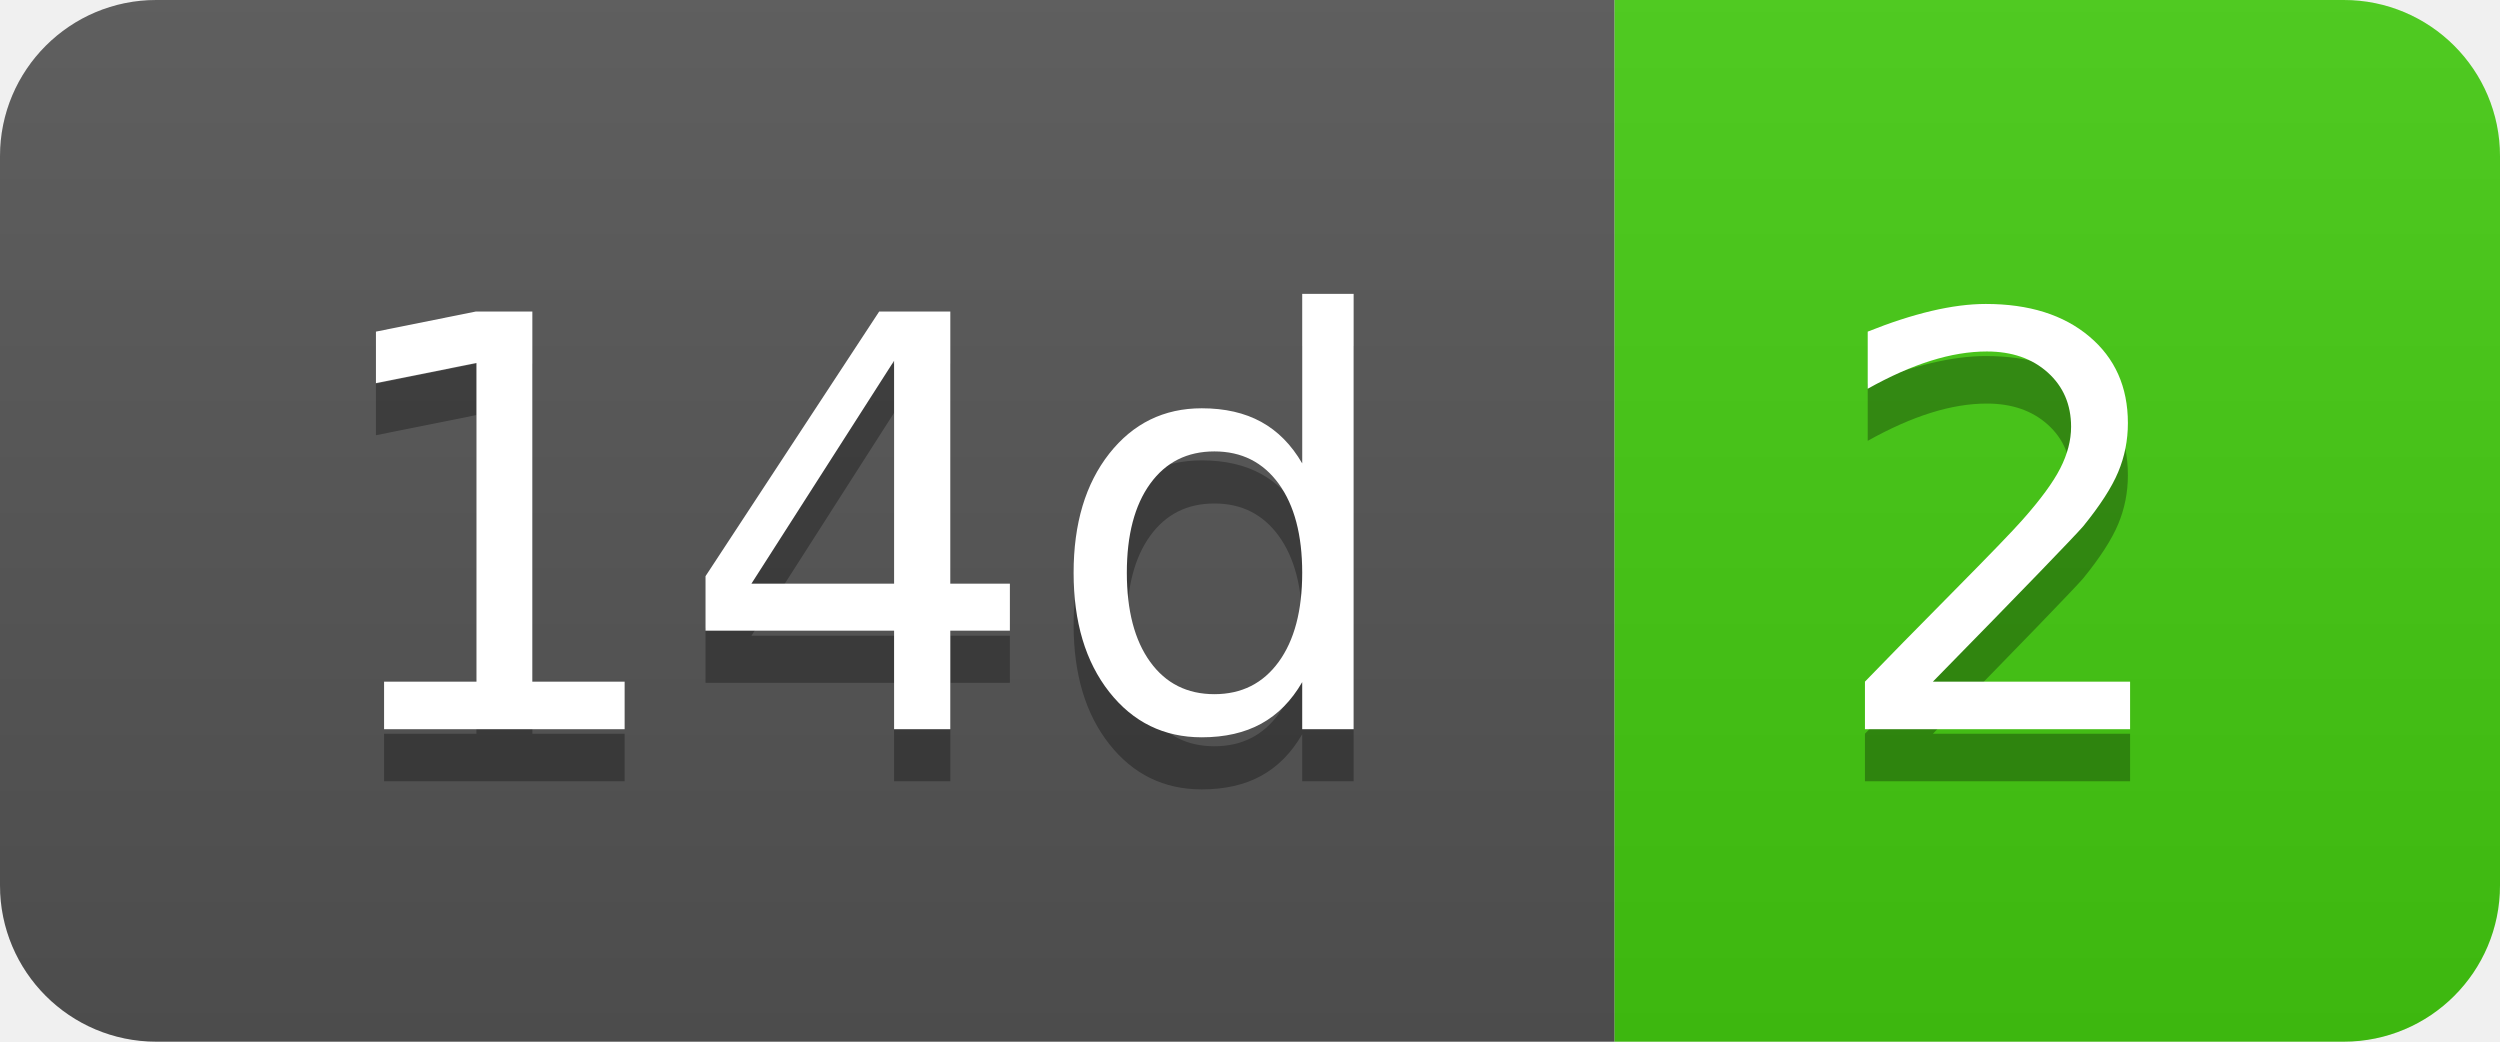
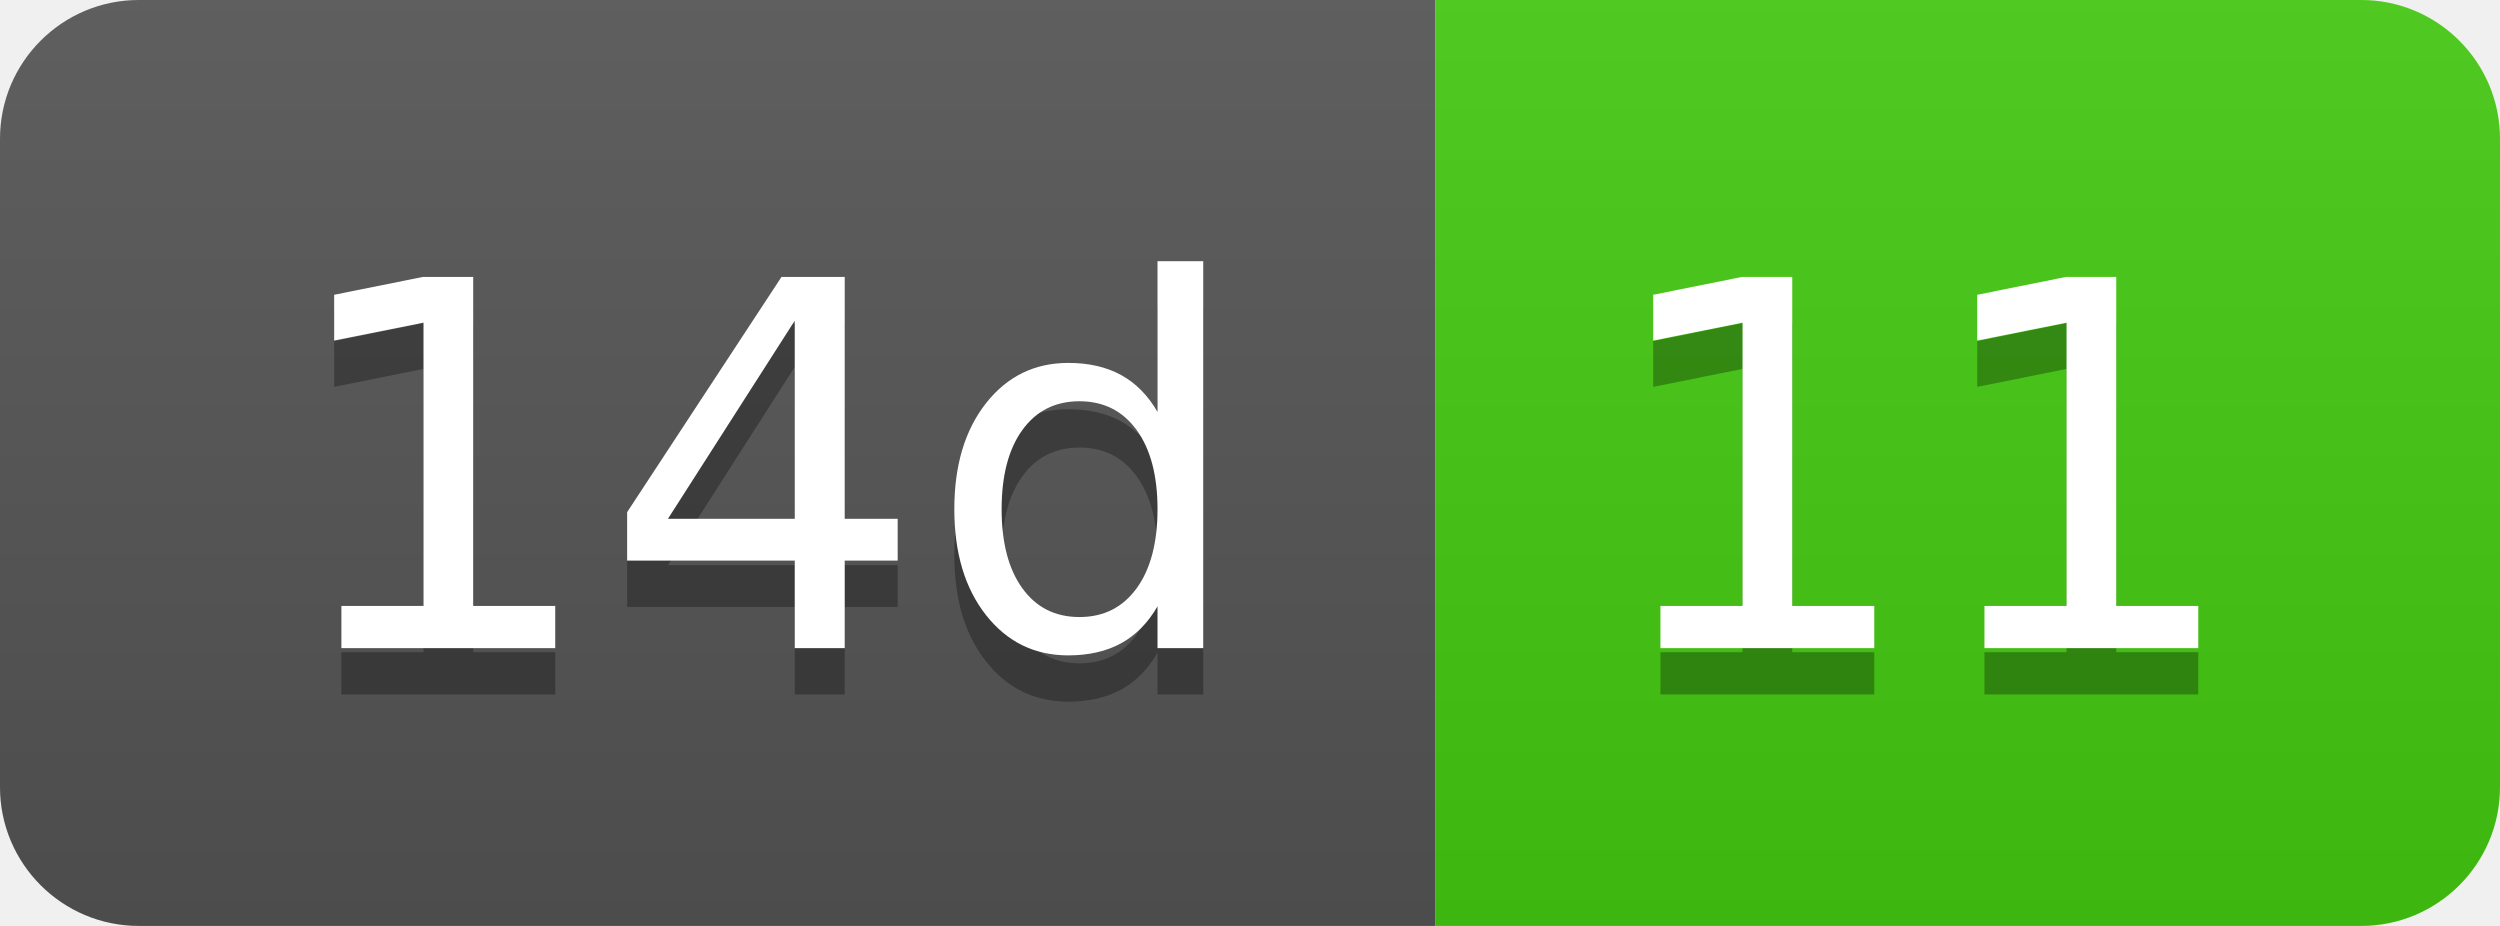
- <svg xmlns="http://www.w3.org/2000/svg" width="48" height="20" role="img" aria-label="14d: 2">
+ <svg xmlns="http://www.w3.org/2000/svg" width="54" height="20" role="img" aria-label="14d: 11">
  <linearGradient id="s" x2="0" y2="100%">
    <stop offset="0" stop-color="#bbb" stop-opacity=".1" />
    <stop offset="1" stop-opacity=".1" />
  </linearGradient>
  <clipPath id="r">
-     <rect width="48" height="20" rx="3" fill="#fff" />
+     <rect width="54" height="20" rx="3" fill="#fff" />
  </clipPath>
  <g clip-path="url(#r)">
    <rect width="31" height="20" fill="#555" />
-     <rect x="31" width="17" height="20" fill="#4c1" />
-     <rect width="48" height="20" fill="url(#s)" />
+     <rect x="31" width="23" height="20" fill="#4c1" />
+     <rect width="54" height="20" fill="url(#s)" />
  </g>
  <g fill="#fff" text-anchor="middle" font-family="Verdana,Geneva,DejaVu Sans,sans-serif" text-rendering="geometricPrecision" font-size="110">
    <text aria-hidden="true" x="165" y="150" fill="#010101" fill-opacity=".3" transform="scale(.1)" textLength="210">14d</text>
    <text x="165" y="140" transform="scale(.1)" fill="#fff" textLength="210">14d</text>
-     <text aria-hidden="true" x="385" y="150" fill="#010101" fill-opacity=".3" transform="scale(.1)" textLength="70">2</text>
-     <text x="385" y="140" transform="scale(.1)" fill="#fff" textLength="70">2</text>
+     <text aria-hidden="true" x="415" y="150" fill="#010101" fill-opacity=".3" transform="scale(.1)" textLength="130">11</text>
+     <text x="415" y="140" transform="scale(.1)" fill="#fff" textLength="130">11</text>
  </g>
</svg>
